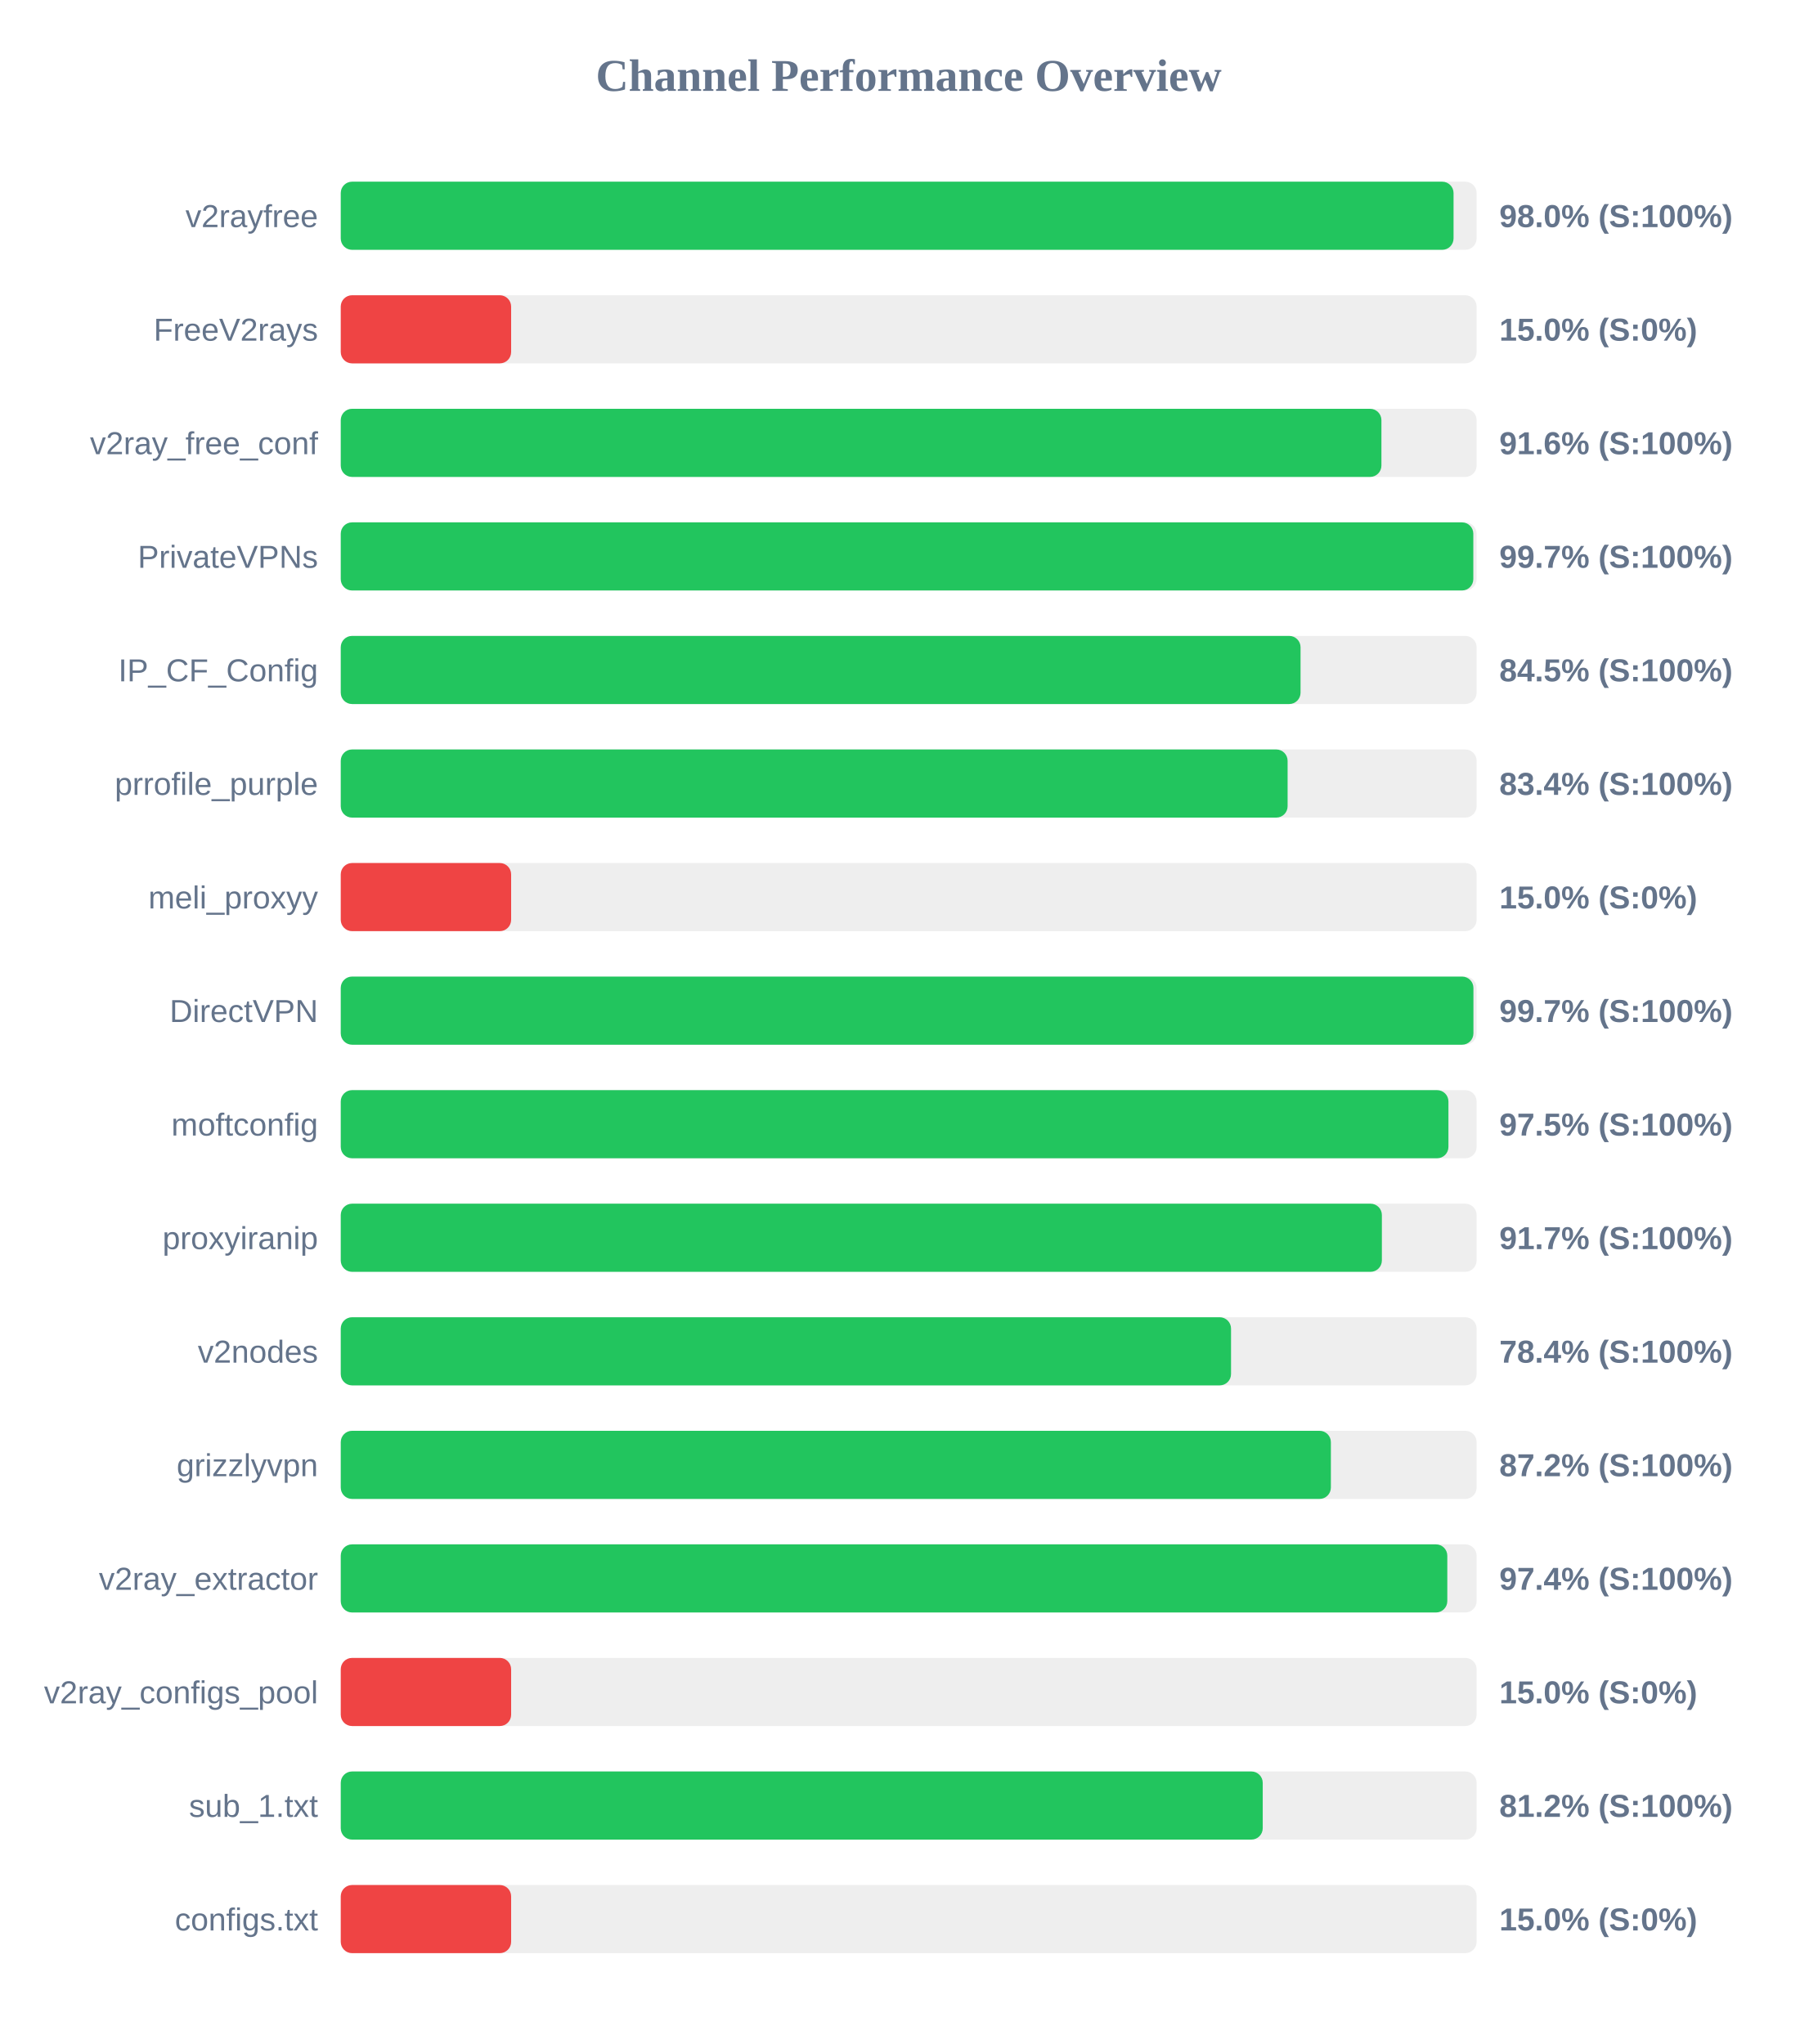
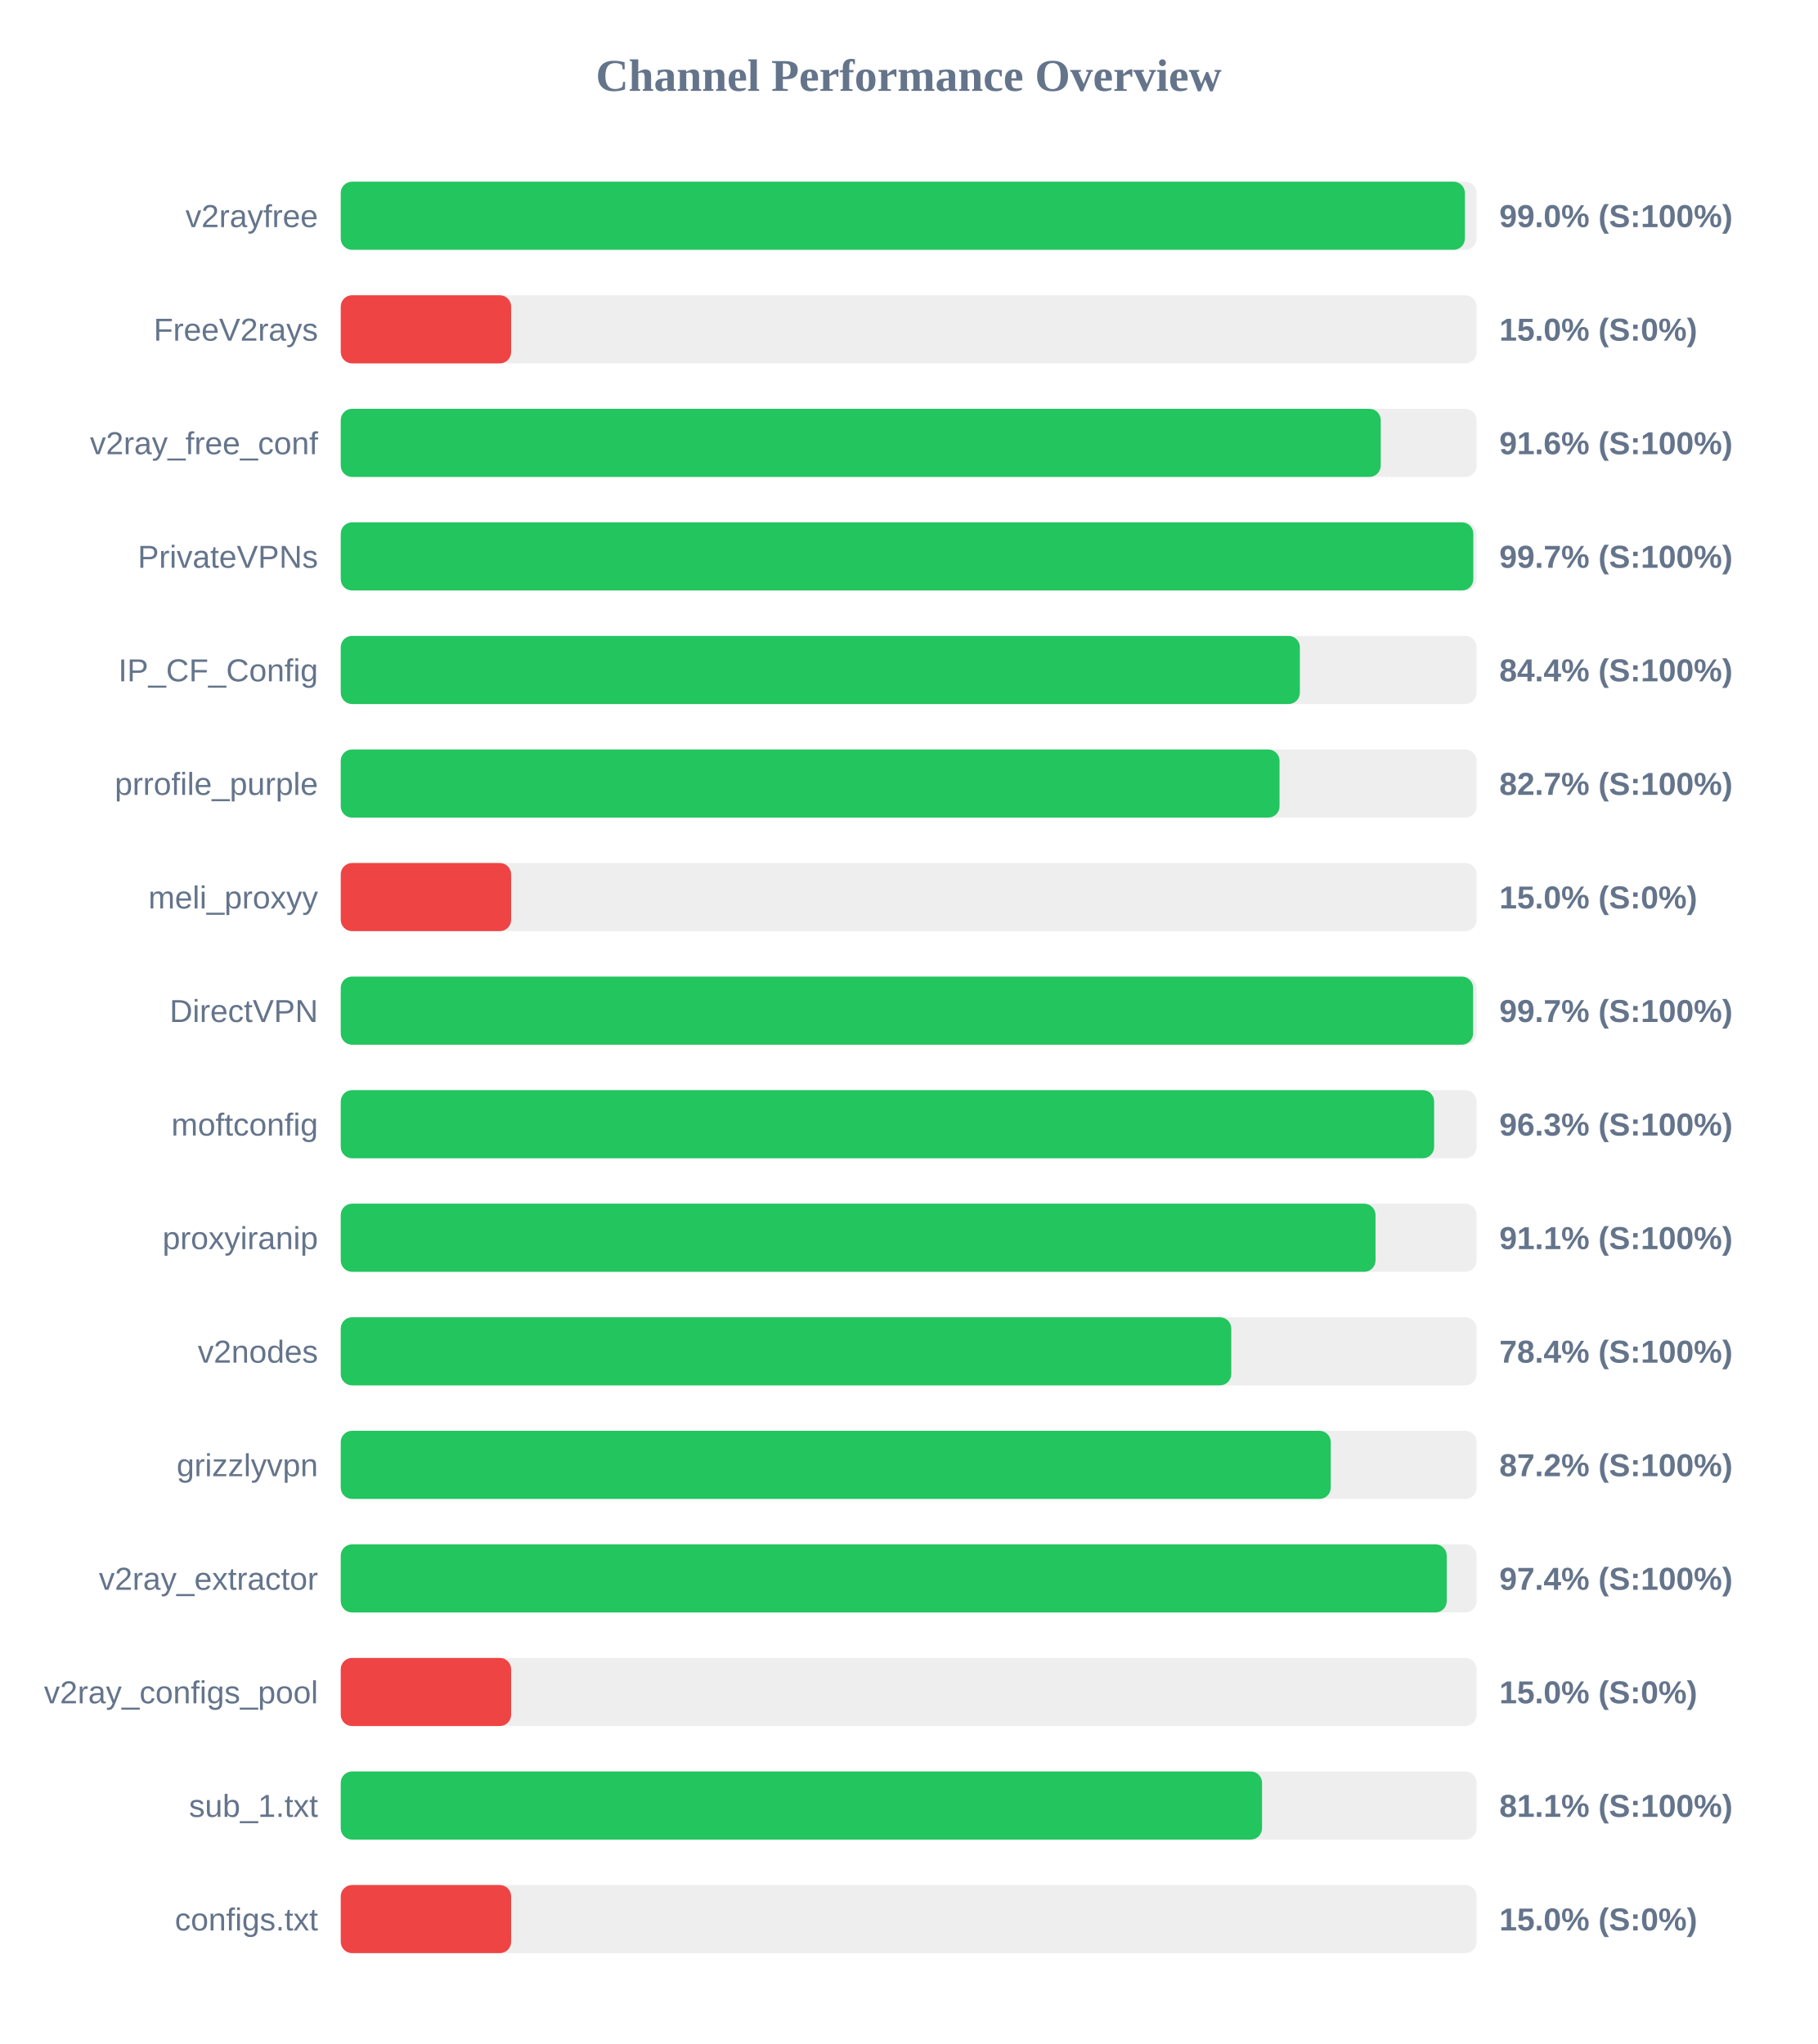
<svg xmlns="http://www.w3.org/2000/svg" width="800" height="900" version="1.1">
  <style>
        .row { font: 14px Arial; fill: #64748b; }
        .score { font: bold 14px Arial; fill: #64748b; }
    </style>
  <text x="400" y="40" text-anchor="middle" font-size="20px" font-weight="bold" fill="#64748b">Channel Performance Overview</text>
  <rect x="150" y="80" width="500" height="30" fill="#eee" rx="5" />
-   <rect x="150" y="80" width="489.85" height="30" fill="#22c55e" rx="5" />
+   <rect x="150" y="80" width="494.85" height="30" fill="#22c55e" rx="5" />
  <text x="140" y="100" text-anchor="end" class="row">v2rayfree</text>
-   <text x="660" y="100" text-anchor="start" class="score">98.0% (S:100%)</text>
+   <text x="660" y="100" text-anchor="start" class="score">99.0% (S:100%)</text>
  <rect x="150" y="130" width="500" height="30" fill="#eee" rx="5" />
  <rect x="150" y="130" width="75.0" height="30" fill="#ef4444" rx="5" />
  <text x="140" y="150" text-anchor="end" class="row">FreeV2rays</text>
  <text x="660" y="150" text-anchor="start" class="score">15.0% (S:0%)</text>
  <rect x="150" y="180" width="500" height="30" fill="#eee" rx="5" />
-   <rect x="150" y="180" width="458.1" height="30" fill="#22c55e" rx="5" />
+   <rect x="150" y="180" width="457.8" height="30" fill="#22c55e" rx="5" />
  <text x="140" y="200" text-anchor="end" class="row">v2ray_free_conf</text>
  <text x="660" y="200" text-anchor="start" class="score">91.6% (S:100%)</text>
  <rect x="150" y="230" width="500" height="30" fill="#eee" rx="5" />
  <rect x="150" y="230" width="498.55" height="30" fill="#22c55e" rx="5" />
  <text x="140" y="250" text-anchor="end" class="row">PrivateVPNs</text>
  <text x="660" y="250" text-anchor="start" class="score">99.7% (S:100%)</text>
  <rect x="150" y="280" width="500" height="30" fill="#eee" rx="5" />
-   <rect x="150" y="280" width="422.5" height="30" fill="#22c55e" rx="5" />
+   <rect x="150" y="280" width="422.2" height="30" fill="#22c55e" rx="5" />
  <text x="140" y="300" text-anchor="end" class="row">IP_CF_Config</text>
-   <text x="660" y="300" text-anchor="start" class="score">84.5% (S:100%)</text>
+   <text x="660" y="300" text-anchor="start" class="score">84.4% (S:100%)</text>
  <rect x="150" y="330" width="500" height="30" fill="#eee" rx="5" />
-   <rect x="150" y="330" width="416.8" height="30" fill="#22c55e" rx="5" />
+   <rect x="150" y="330" width="413.25" height="30" fill="#22c55e" rx="5" />
  <text x="140" y="350" text-anchor="end" class="row">prrofile_purple</text>
-   <text x="660" y="350" text-anchor="start" class="score">83.4% (S:100%)</text>
+   <text x="660" y="350" text-anchor="start" class="score">82.7% (S:100%)</text>
  <rect x="150" y="380" width="500" height="30" fill="#eee" rx="5" />
  <rect x="150" y="380" width="75.0" height="30" fill="#ef4444" rx="5" />
  <text x="140" y="400" text-anchor="end" class="row">meli_proxyy</text>
  <text x="660" y="400" text-anchor="start" class="score">15.0% (S:0%)</text>
  <rect x="150" y="430" width="500" height="30" fill="#eee" rx="5" />
-   <rect x="150" y="430" width="498.6" height="30" fill="#22c55e" rx="5" />
+   <rect x="150" y="430" width="498.45" height="30" fill="#22c55e" rx="5" />
  <text x="140" y="450" text-anchor="end" class="row">DirectVPN</text>
  <text x="660" y="450" text-anchor="start" class="score">99.7% (S:100%)</text>
  <rect x="150" y="480" width="500" height="30" fill="#eee" rx="5" />
-   <rect x="150" y="480" width="487.6" height="30" fill="#22c55e" rx="5" />
+   <rect x="150" y="480" width="481.3" height="30" fill="#22c55e" rx="5" />
  <text x="140" y="500" text-anchor="end" class="row">moftconfig</text>
-   <text x="660" y="500" text-anchor="start" class="score">97.5% (S:100%)</text>
+   <text x="660" y="500" text-anchor="start" class="score">96.3% (S:100%)</text>
  <rect x="150" y="530" width="500" height="30" fill="#eee" rx="5" />
-   <rect x="150" y="530" width="458.3" height="30" fill="#22c55e" rx="5" />
+   <rect x="150" y="530" width="455.5" height="30" fill="#22c55e" rx="5" />
  <text x="140" y="550" text-anchor="end" class="row">proxyiranip</text>
-   <text x="660" y="550" text-anchor="start" class="score">91.7% (S:100%)</text>
+   <text x="660" y="550" text-anchor="start" class="score">91.1% (S:100%)</text>
  <rect x="150" y="580" width="500" height="30" fill="#eee" rx="5" />
-   <rect x="150" y="580" width="391.9" height="30" fill="#22c55e" rx="5" />
+   <rect x="150" y="580" width="392.0" height="30" fill="#22c55e" rx="5" />
  <text x="140" y="600" text-anchor="end" class="row">v2nodes</text>
  <text x="660" y="600" text-anchor="start" class="score">78.4% (S:100%)</text>
  <rect x="150" y="630" width="500" height="30" fill="#eee" rx="5" />
-   <rect x="150" y="630" width="435.85" height="30" fill="#22c55e" rx="5" />
+   <rect x="150" y="630" width="435.8" height="30" fill="#22c55e" rx="5" />
  <text x="140" y="650" text-anchor="end" class="row">grizzlyvpn</text>
  <text x="660" y="650" text-anchor="start" class="score">87.2% (S:100%)</text>
  <rect x="150" y="680" width="500" height="30" fill="#eee" rx="5" />
-   <rect x="150" y="680" width="487.1" height="30" fill="#22c55e" rx="5" />
+   <rect x="150" y="680" width="486.85" height="30" fill="#22c55e" rx="5" />
  <text x="140" y="700" text-anchor="end" class="row">v2ray_extractor</text>
  <text x="660" y="700" text-anchor="start" class="score">97.4% (S:100%)</text>
  <rect x="150" y="730" width="500" height="30" fill="#eee" rx="5" />
  <rect x="150" y="730" width="75.0" height="30" fill="#ef4444" rx="5" />
  <text x="140" y="750" text-anchor="end" class="row">v2ray_configs_pool</text>
  <text x="660" y="750" text-anchor="start" class="score">15.0% (S:0%)</text>
  <rect x="150" y="780" width="500" height="30" fill="#eee" rx="5" />
-   <rect x="150" y="780" width="405.85" height="30" fill="#22c55e" rx="5" />
+   <rect x="150" y="780" width="405.55" height="30" fill="#22c55e" rx="5" />
  <text x="140" y="800" text-anchor="end" class="row">sub_1.txt</text>
-   <text x="660" y="800" text-anchor="start" class="score">81.2% (S:100%)</text>
+   <text x="660" y="800" text-anchor="start" class="score">81.1% (S:100%)</text>
  <rect x="150" y="830" width="500" height="30" fill="#eee" rx="5" />
  <rect x="150" y="830" width="75.0" height="30" fill="#ef4444" rx="5" />
  <text x="140" y="850" text-anchor="end" class="row">configs.txt</text>
  <text x="660" y="850" text-anchor="start" class="score">15.0% (S:0%)</text>
</svg>
